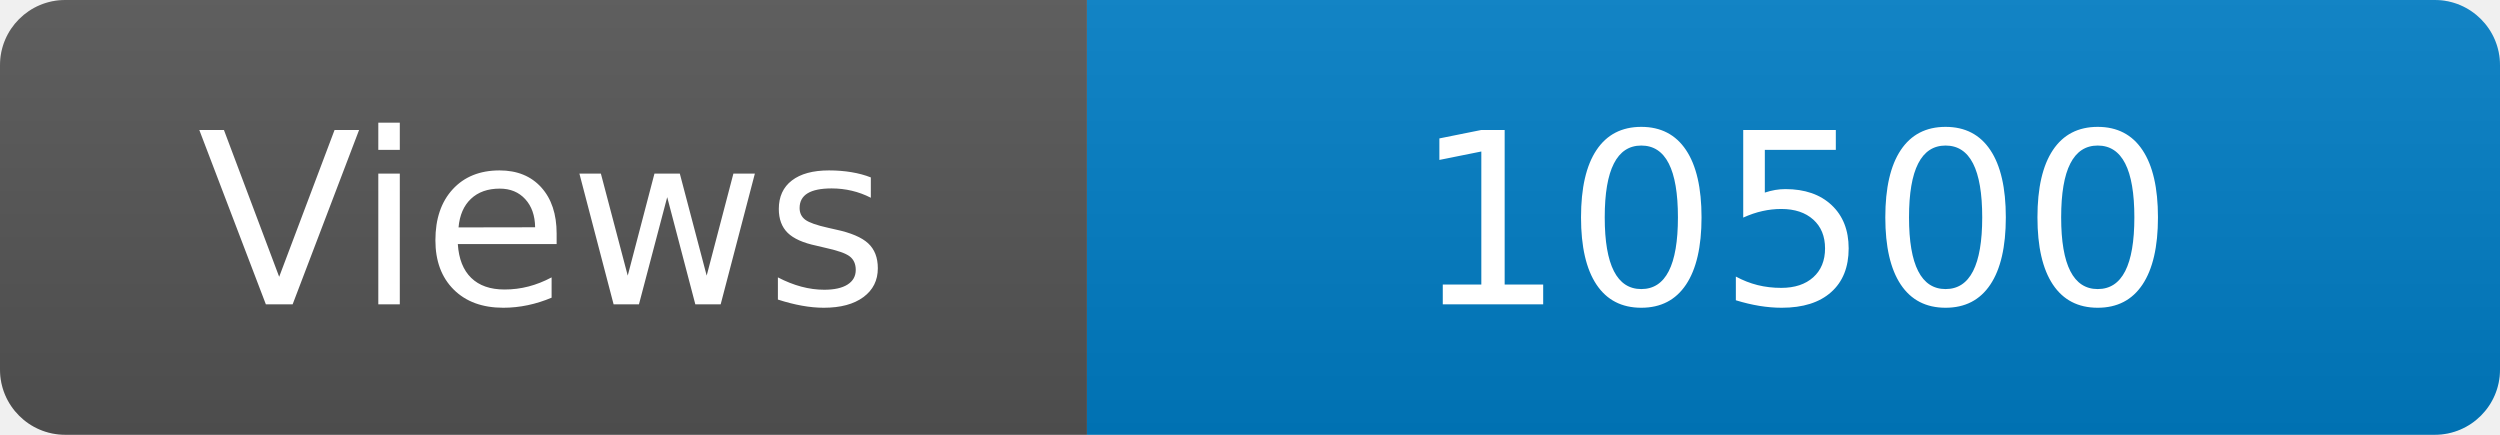
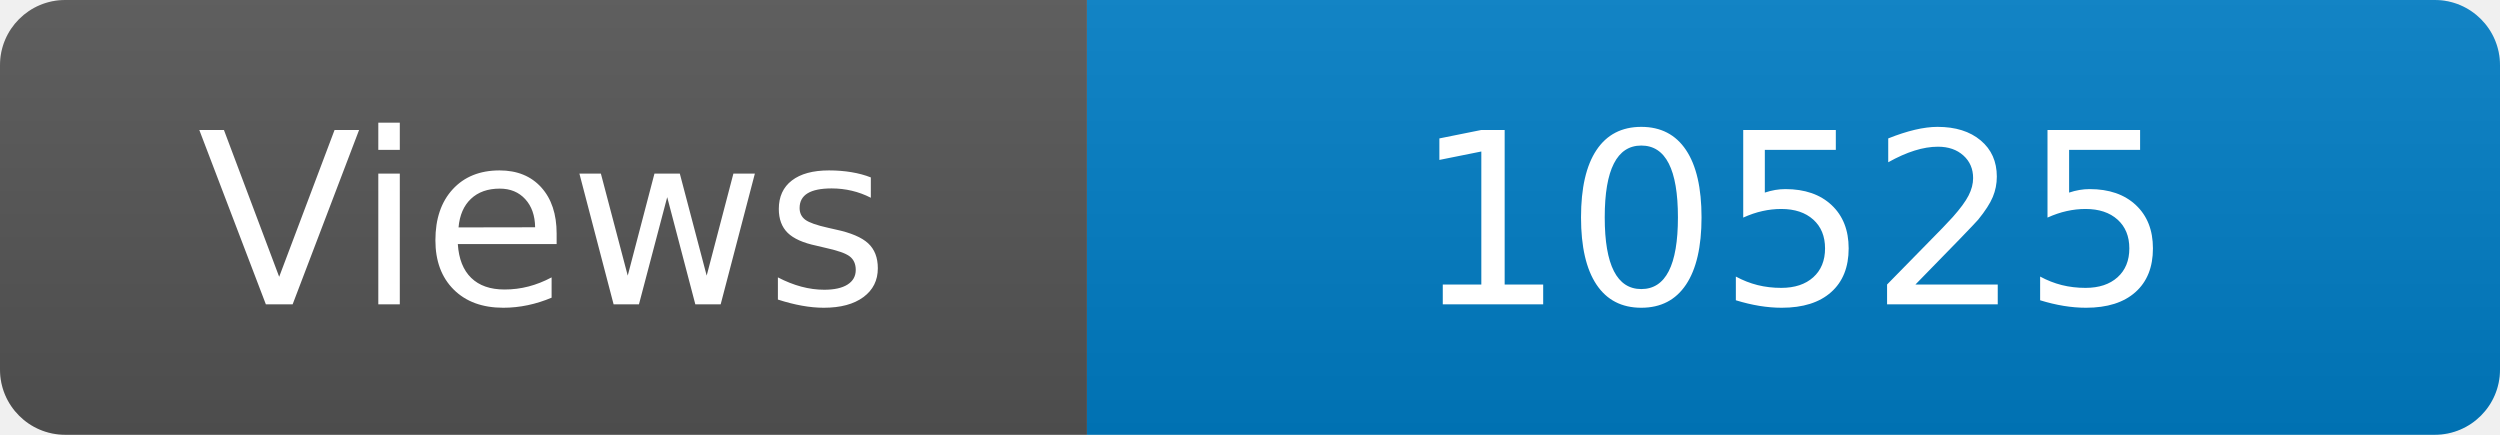
<svg xmlns="http://www.w3.org/2000/svg" width="115" height="20" role="img" aria-label="Maintained?: yes">
  <linearGradient id="s" x2="0" y2="100%">
    <stop offset="0" stop-color="#bbb" stop-opacity=".1" />
    <stop offset="1" stop-opacity=".1" />
  </linearGradient>
  <clipPath id="r">
    <rect width="115" height="20" rx="3" fill="#fff" />
  </clipPath>
  <g clip-path="url(#r)">
    <rect width="50" height="20" fill="#555" />
    <rect x="50" width="160" height="20" fill="#007ec6" />
    <rect width="115" height="20" fill="url(#s)" />
  </g>
  <g fill="#fff" text-anchor="middle" font-family="Verdana,Geneva,DejaVu Sans,sans-serif" font-size="110">
    <text x="250" y="140" transform="scale(.1)" fill="#fff">Views</text>
-     <text x="825" y="140" transform="scale(.1)" fill="#fff">10500</text>
+     <text x="825" y="140" transform="scale(.1)" fill="#fff">10525</text>
  </g>
</svg>
